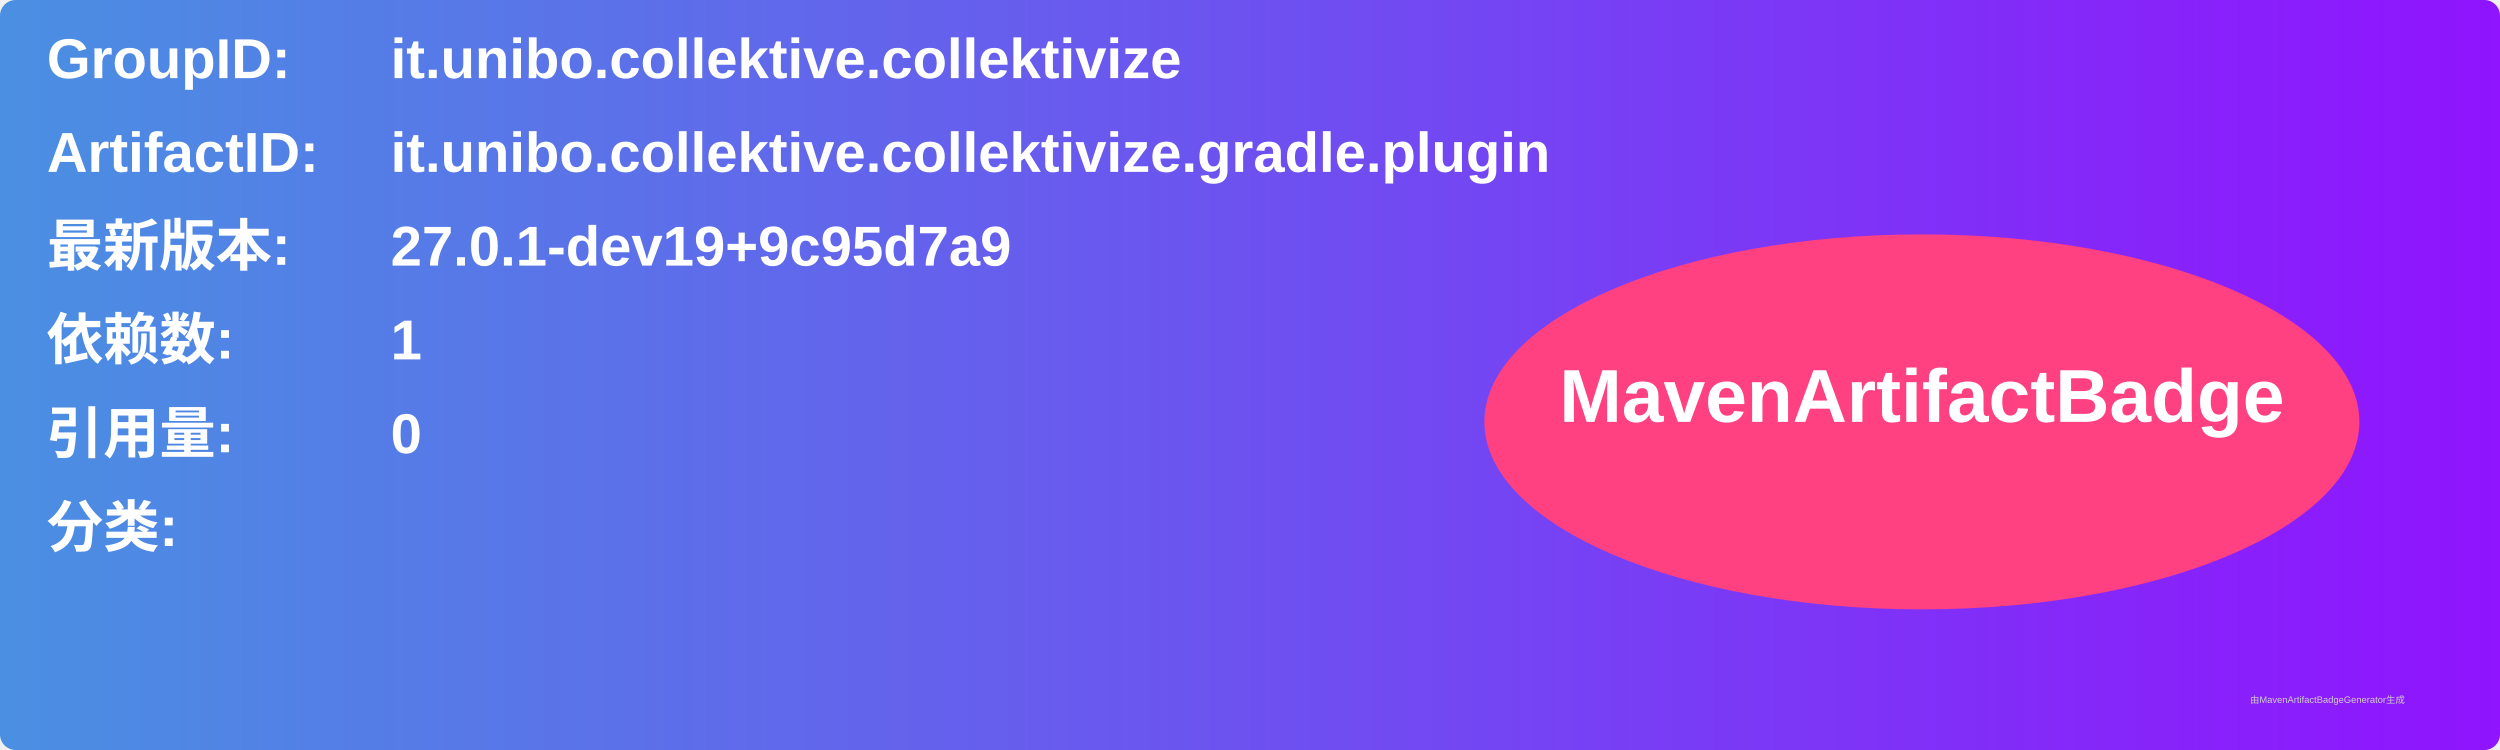
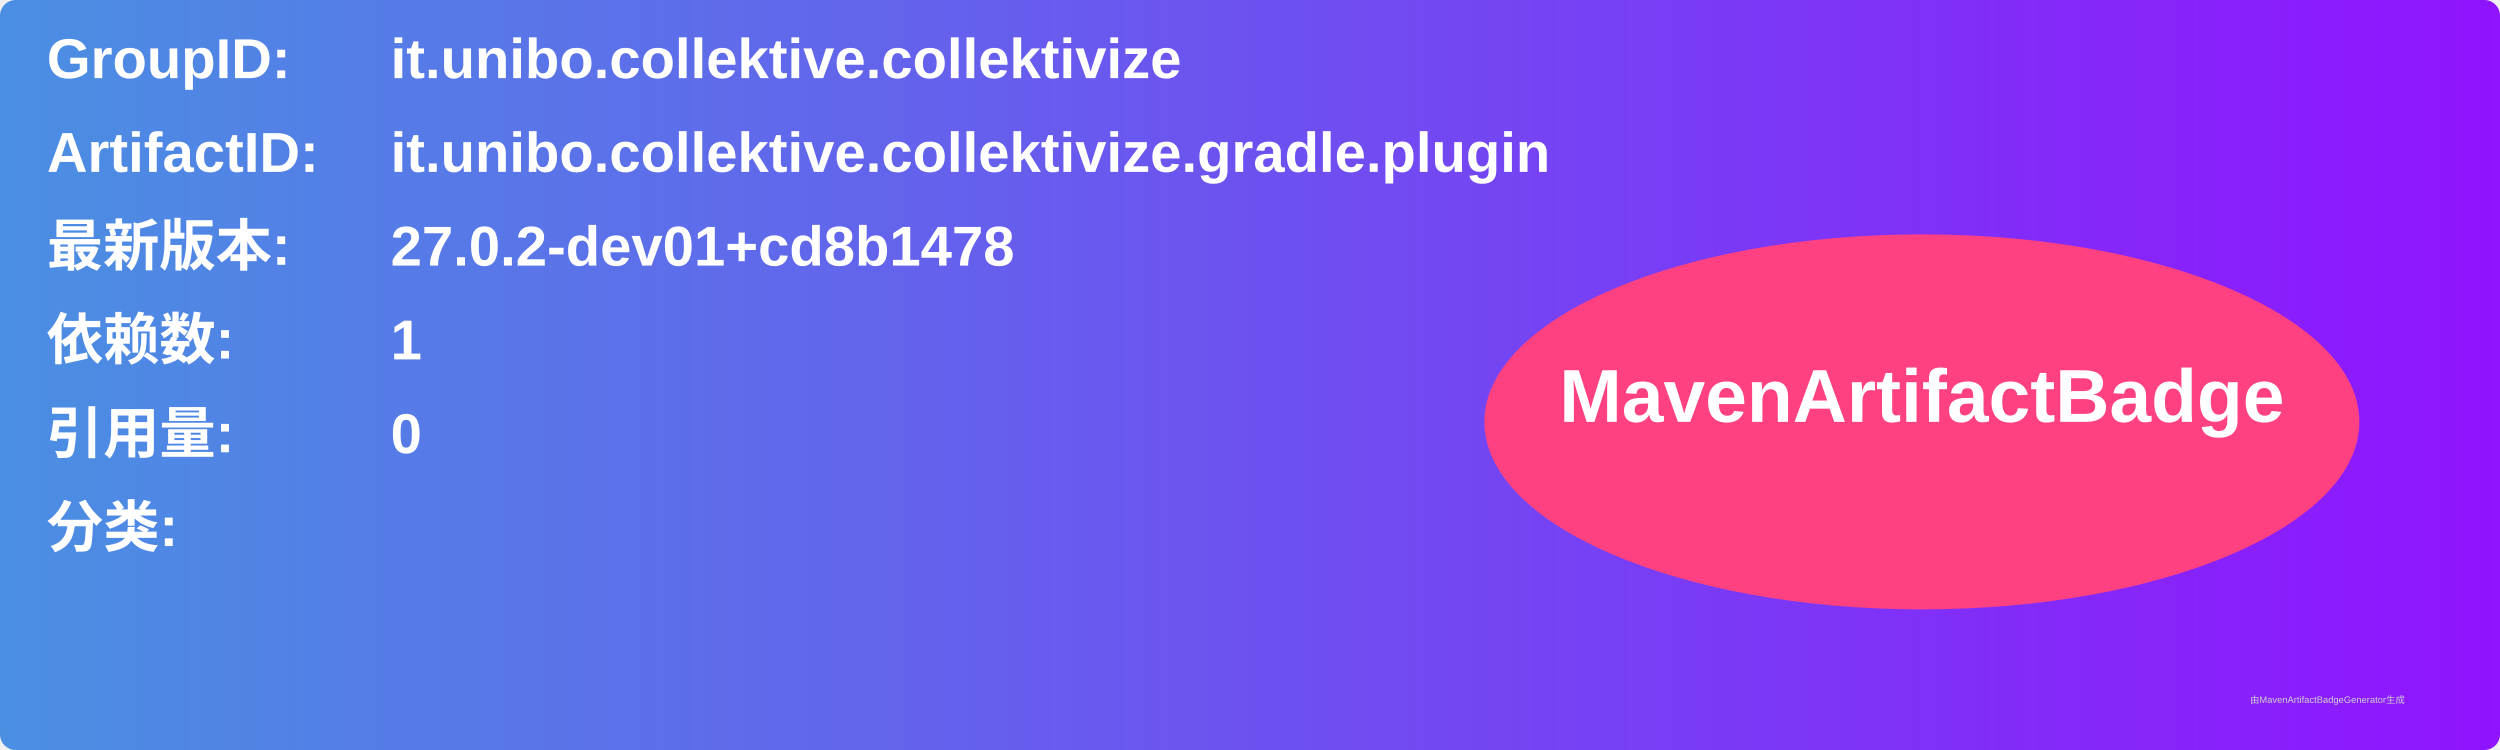
<svg xmlns="http://www.w3.org/2000/svg" width="800" height="240" viewBox="0 0 800 240">
  <linearGradient id="grad" x1="0%" y1="0%" x2="100%" y2="0%">
    <stop offset="0%" stop-color="#4a90e2" />
    <stop offset="100%" stop-color="#9013fe" />
  </linearGradient>
  <rect width="100%" height="100%" rx="5" ry="5" fill="url(#grad)" />
  <g transform="translate(15, 15)">
    <text x="0" y="10" font-family="Arial" font-size="18" fill="white" font-weight="bold" width="260">GroupID:</text>
    <text x="110" y="10" font-family="Arial" font-size="18" fill="white" font-weight="bold" width="460">it.unibo.collektive.collektivize</text>
    <text x="0" y="40" font-family="Arial" font-size="18" fill="white" font-weight="bold" width="260">ArtifactID:</text>
    <text x="110" y="40" font-family="Arial" font-size="18" fill="white" font-weight="bold" width="460">it.unibo.collektive.collektivize.gradle.plugin</text>
    <text x="0" y="70" font-family="Arial" font-size="18" fill="white" font-weight="bold">最新版本:</text>
    <text x="110" y="70" font-family="Arial" font-size="18" fill="white" font-weight="bold">
-       <tspan font-weight="bold">27.0.1-dev19+9c95d7a9</tspan>
+       <tspan font-weight="bold">27.0.2-dev01+cd8b1478</tspan>
    </text>
    <text x="0" y="100" font-family="Arial" font-size="18" fill="white" font-weight="bold">依赖数: </text>
    <text x="110" y="100" font-family="Arial" font-size="18" fill="white">
      <tspan font-weight="bold">1</tspan>
    </text>
    <text x="0" y="130" font-family="Arial" font-size="18" fill="white" font-weight="bold">引用量: </text>
    <text x="110" y="130" font-family="Arial" font-size="18" fill="white">
      <tspan font-weight="bold">0</tspan>
    </text>
    <text x="0" y="160" font-family="Arial" font-size="18" fill="white" font-weight="bold">分类:</text>
    <text x="10" y="190" font-family="Arial" font-size="10" fill="white">
      <tspan font-weight="bold" />
    </text>
    <ellipse cx="600" cy="120" rx="140" ry="60" fill="#ff4081" />
    <text x="600" y="120" text-anchor="middle" font-family="Arial" font-size="24" fill="white" font-weight="bold">MavenArtifactBadge</text>
  </g>
  <text x="720" y="225" font-family="Arial" font-size="3" fill="#d0d0d0">由MavenArtifactBadgeGenerator生成</text>
</svg>
